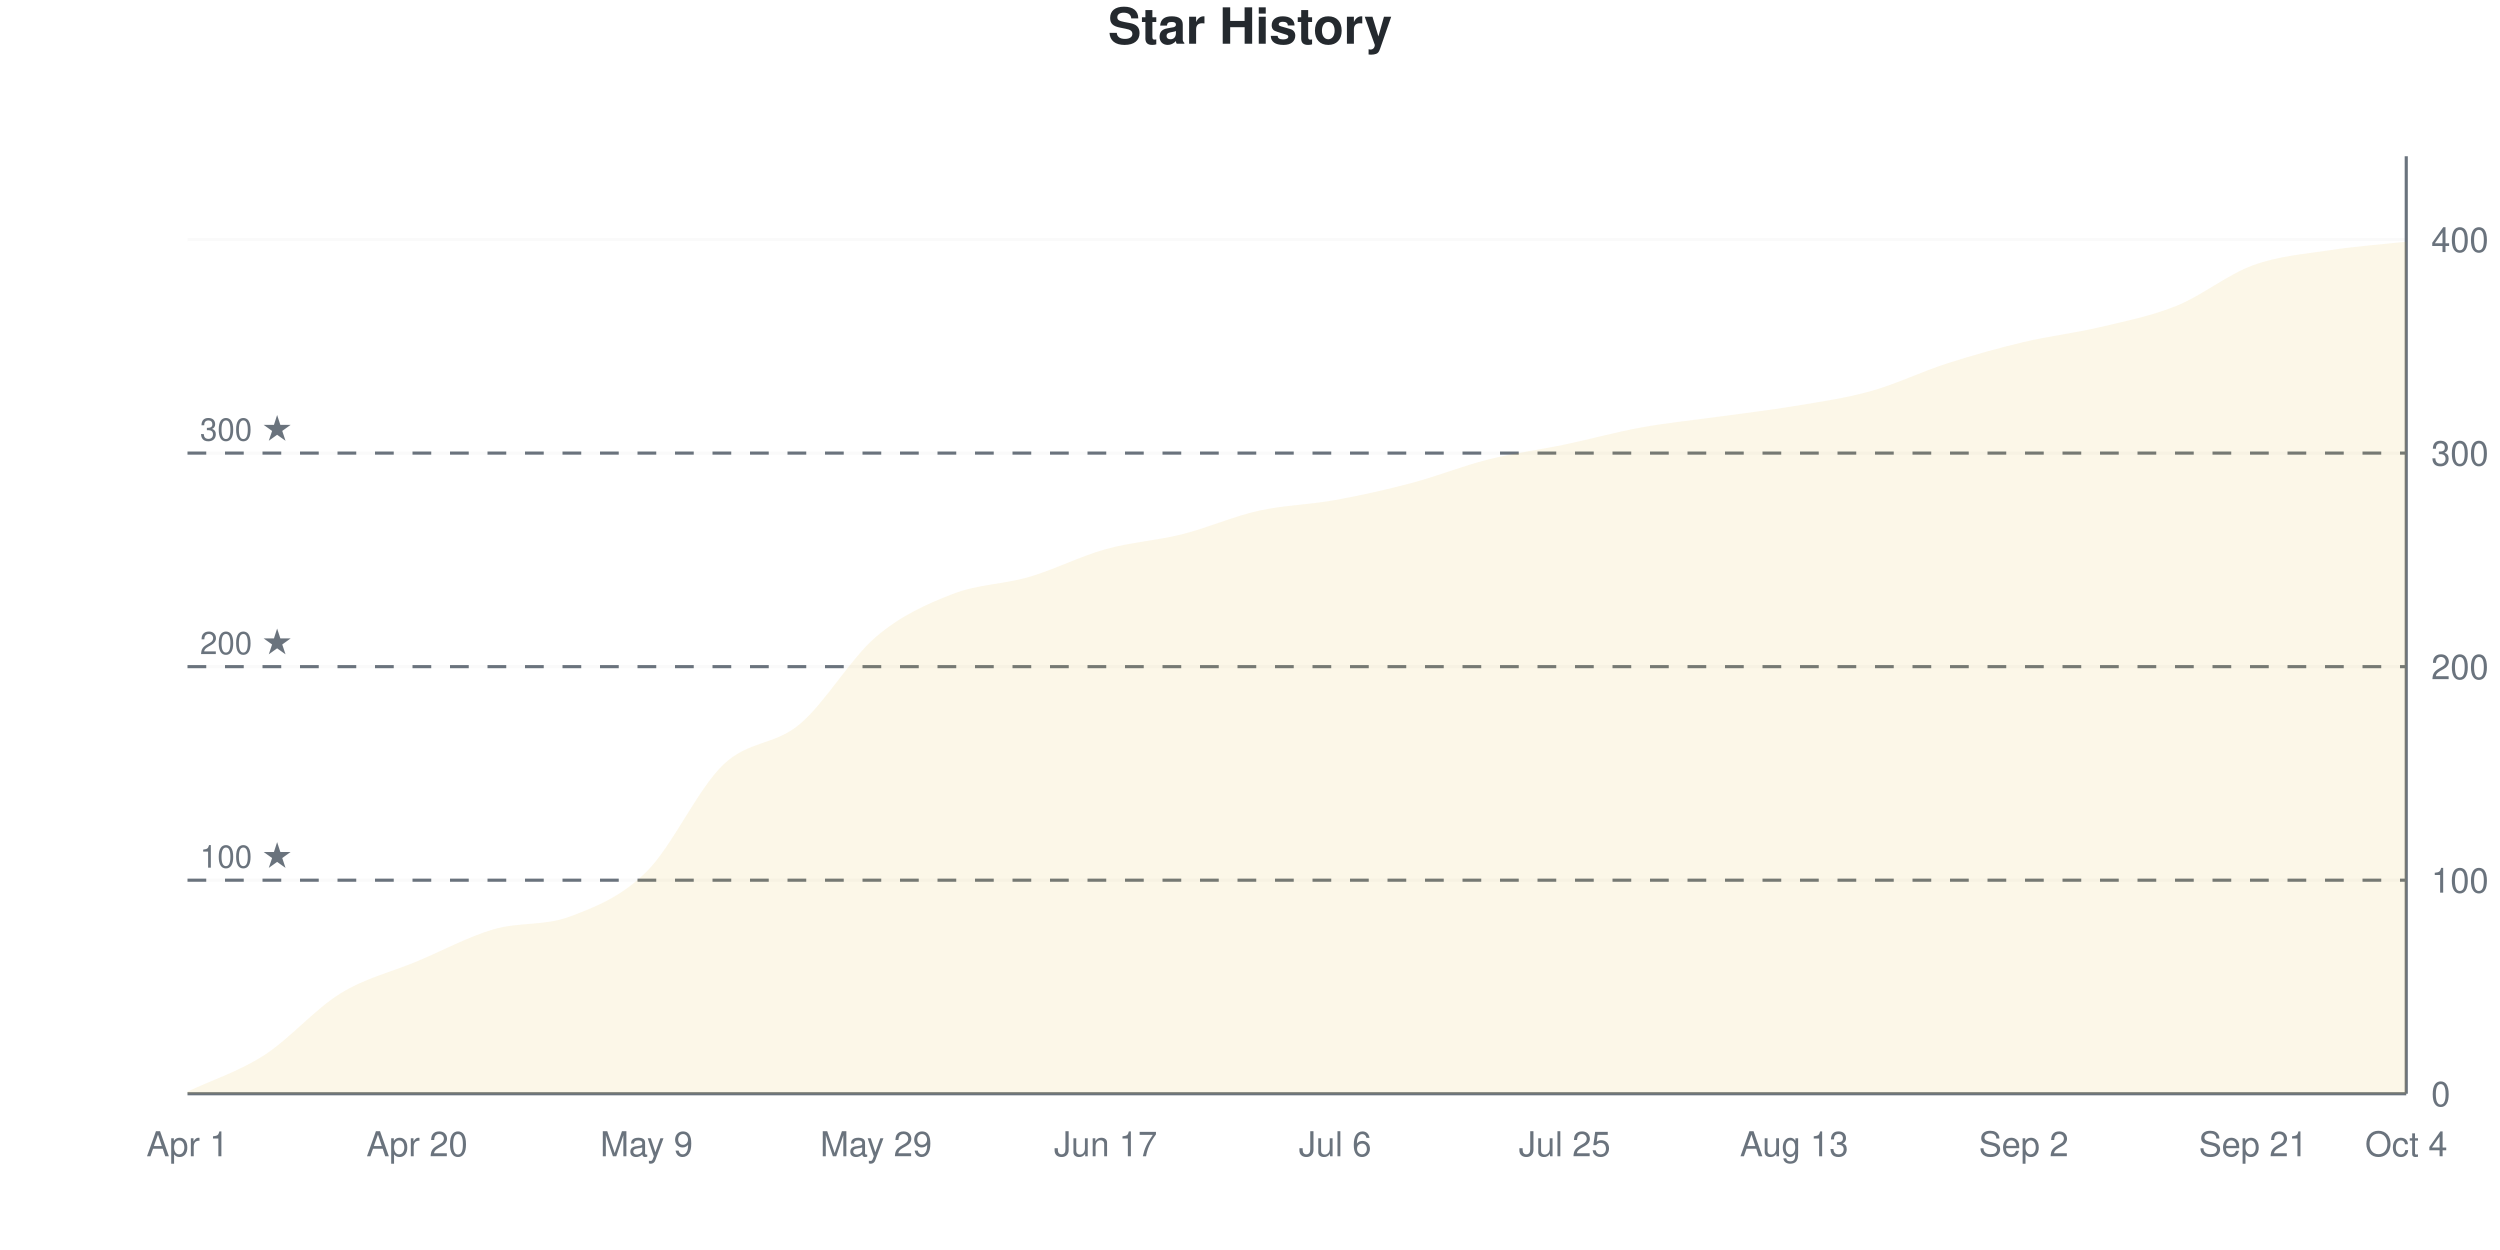
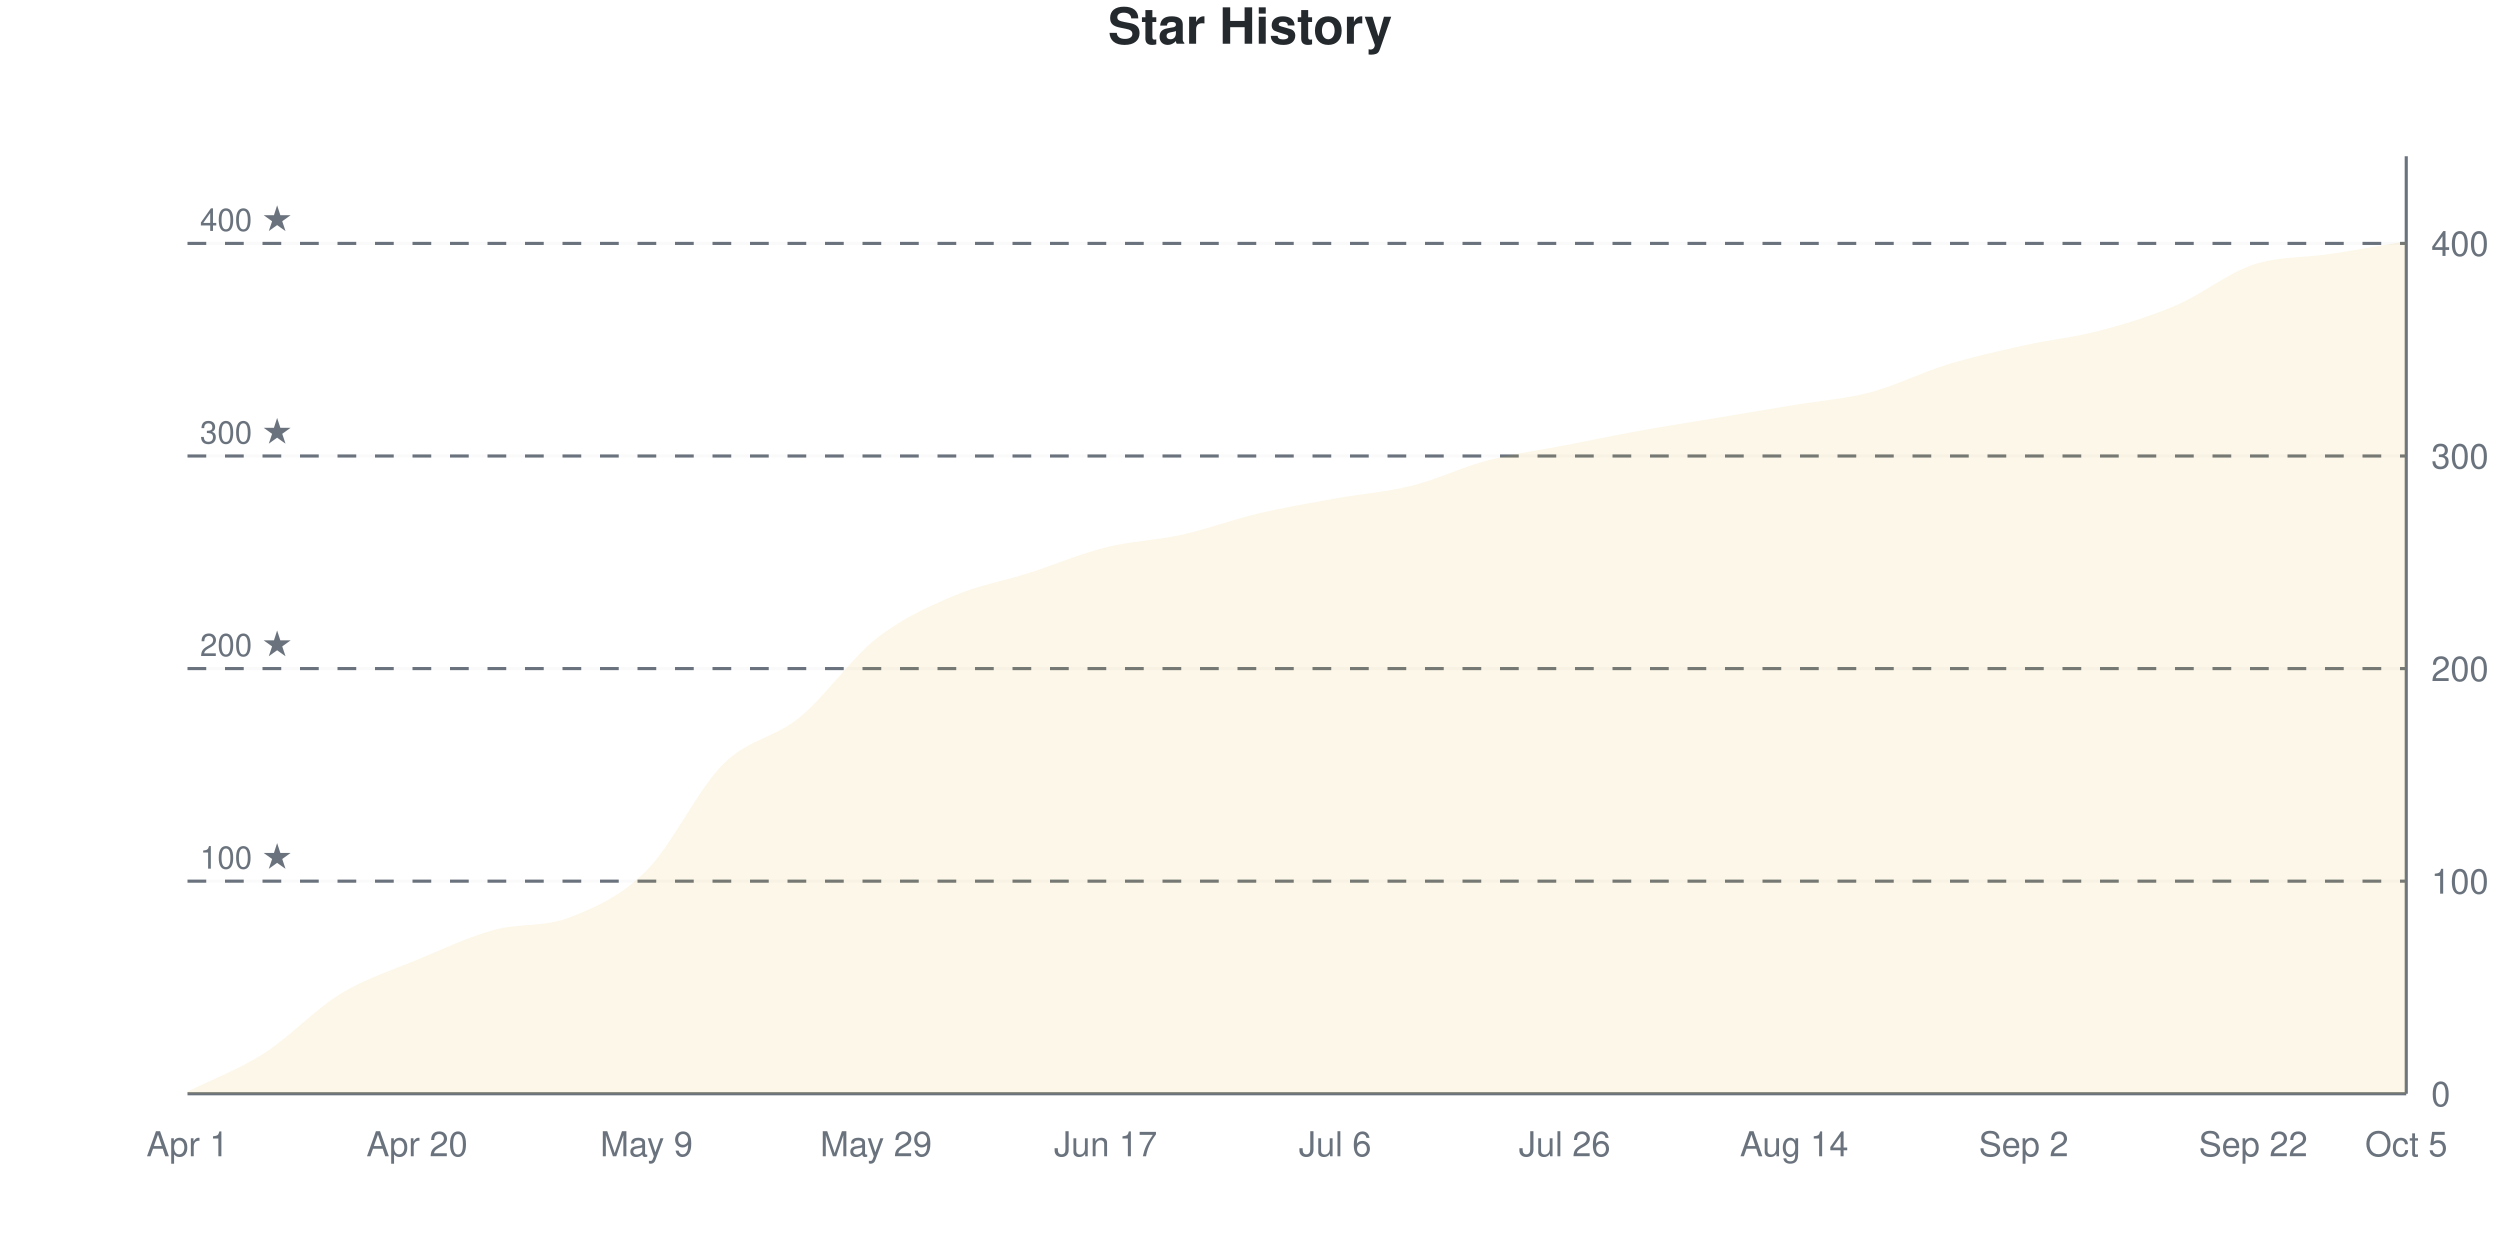
<svg xmlns="http://www.w3.org/2000/svg" viewBox="0 0 800 400" width="800" height="400">
  <style>
    @keyframes drawLine {
      to { stroke-dashoffset: 0; }
    }
    @keyframes fadeInPoint {
      from { opacity: 0; }
      to { opacity: 1; }
    }
    .data-line-0 {
-       stroke-dasharray: 1172;
-       stroke-dashoffset: 1172;
+       stroke-dasharray: 1171;
+       stroke-dashoffset: 1171;
      animation: drawLine 2s ease-out forwards;
    }
    .data-point {
      opacity: 0;
      animation: fadeInPoint 0.5s ease-out forwards;
    }
    .chart-bg { fill: #fff; }
    .chart-text { fill: #24292e; }
    .chart-muted { fill: #6a737d; }
    .chart-grid { stroke: #eee; }
    .chart-axis { stroke: #6a737d; }
    @media (prefers-color-scheme: dark) {
      .chart-bg { fill: #0d1117; }
      .chart-text { fill: #e6edf3; }
      .chart-muted { fill: #8b949e; }
      .chart-grid { stroke: #21262d; }
      .chart-axis { stroke: #8b949e; }
    }
  </style>
  <rect width="800" height="400" class="chart-bg" />
  <text x="400" y="14" text-anchor="middle" class="chart-text" font-size="16" font-weight="bold" font-family="-apple-system, BlinkMacSystemFont, 'Segoe UI', Helvetica, Arial, sans-serif">Star History</text>
  <g class="grid">
    <line x1="60" y1="350" x2="770" y2="350" class="chart-grid" stroke-opacity="0.3" />
    <text x="778" y="354" text-anchor="start" class="chart-muted" font-size="11" font-family="-apple-system, BlinkMacSystemFont, 'Segoe UI', Helvetica, Arial, sans-serif">0</text>
-     <line x1="60" y1="281.663" x2="770" y2="281.663" class="chart-grid" stroke-opacity="0.3" />
-     <text x="778" y="285.663" text-anchor="start" class="chart-muted" font-size="11" font-family="-apple-system, BlinkMacSystemFont, 'Segoe UI', Helvetica, Arial, sans-serif">100</text>
-     <line x1="60" y1="213.326" x2="770" y2="213.326" class="chart-grid" stroke-opacity="0.3" />
-     <text x="778" y="217.326" text-anchor="start" class="chart-muted" font-size="11" font-family="-apple-system, BlinkMacSystemFont, 'Segoe UI', Helvetica, Arial, sans-serif">200</text>
-     <line x1="60" y1="144.989" x2="770" y2="144.989" class="chart-grid" stroke-opacity="0.3" />
-     <text x="778" y="148.989" text-anchor="start" class="chart-muted" font-size="11" font-family="-apple-system, BlinkMacSystemFont, 'Segoe UI', Helvetica, Arial, sans-serif">300</text>
-     <line x1="60" y1="76.651" x2="770" y2="76.651" class="chart-grid" stroke-opacity="0.3" />
-     <text x="778" y="80.651" text-anchor="start" class="chart-muted" font-size="11" font-family="-apple-system, BlinkMacSystemFont, 'Segoe UI', Helvetica, Arial, sans-serif">400</text>
+     <line x1="60" y1="281.973" x2="770" y2="281.973" class="chart-grid" stroke-opacity="0.3" />
+     <text x="778" y="285.973" text-anchor="start" class="chart-muted" font-size="11" font-family="-apple-system, BlinkMacSystemFont, 'Segoe UI', Helvetica, Arial, sans-serif">100</text>
+     <line x1="60" y1="213.946" x2="770" y2="213.946" class="chart-grid" stroke-opacity="0.3" />
+     <text x="778" y="217.946" text-anchor="start" class="chart-muted" font-size="11" font-family="-apple-system, BlinkMacSystemFont, 'Segoe UI', Helvetica, Arial, sans-serif">200</text>
+     <line x1="60" y1="145.918" x2="770" y2="145.918" class="chart-grid" stroke-opacity="0.3" />
+     <text x="778" y="149.918" text-anchor="start" class="chart-muted" font-size="11" font-family="-apple-system, BlinkMacSystemFont, 'Segoe UI', Helvetica, Arial, sans-serif">300</text>
+     <line x1="60" y1="77.891" x2="770" y2="77.891" class="chart-grid" stroke-opacity="0.3" />
+     <text x="778" y="81.891" text-anchor="start" class="chart-muted" font-size="11" font-family="-apple-system, BlinkMacSystemFont, 'Segoe UI', Helvetica, Arial, sans-serif">400</text>
  </g>
  <g class="milestones">
-     <line x1="60" y1="281.663" x2="770" y2="281.663" class="chart-axis" stroke-width="1" stroke-dasharray="6,6" />
-     <text x="64" y="277.663" class="chart-muted" font-size="10" font-family="-apple-system, BlinkMacSystemFont, 'Segoe UI', Helvetica, Arial, sans-serif">100 ★</text>
-     <line x1="60" y1="213.326" x2="770" y2="213.326" class="chart-axis" stroke-width="1" stroke-dasharray="6,6" />
-     <text x="64" y="209.326" class="chart-muted" font-size="10" font-family="-apple-system, BlinkMacSystemFont, 'Segoe UI', Helvetica, Arial, sans-serif">200 ★</text>
-     <line x1="60" y1="144.989" x2="770" y2="144.989" class="chart-axis" stroke-width="1" stroke-dasharray="6,6" />
-     <text x="64" y="140.989" class="chart-muted" font-size="10" font-family="-apple-system, BlinkMacSystemFont, 'Segoe UI', Helvetica, Arial, sans-serif">300 ★</text>
+     <line x1="60" y1="281.973" x2="770" y2="281.973" class="chart-axis" stroke-width="1" stroke-dasharray="6,6" />
+     <text x="64" y="277.973" class="chart-muted" font-size="10" font-family="-apple-system, BlinkMacSystemFont, 'Segoe UI', Helvetica, Arial, sans-serif">100 ★</text>
+     <line x1="60" y1="213.946" x2="770" y2="213.946" class="chart-axis" stroke-width="1" stroke-dasharray="6,6" />
+     <text x="64" y="209.946" class="chart-muted" font-size="10" font-family="-apple-system, BlinkMacSystemFont, 'Segoe UI', Helvetica, Arial, sans-serif">200 ★</text>
+     <line x1="60" y1="145.918" x2="770" y2="145.918" class="chart-axis" stroke-width="1" stroke-dasharray="6,6" />
+     <text x="64" y="141.918" class="chart-muted" font-size="10" font-family="-apple-system, BlinkMacSystemFont, 'Segoe UI', Helvetica, Arial, sans-serif">300 ★</text>
+     <line x1="60" y1="77.891" x2="770" y2="77.891" class="chart-axis" stroke-width="1" stroke-dasharray="6,6" />
+     <text x="64" y="73.891" class="chart-muted" font-size="10" font-family="-apple-system, BlinkMacSystemFont, 'Segoe UI', Helvetica, Arial, sans-serif">400 ★</text>
  </g>
  <g class="x-axis">
    <text x="60" y="370" text-anchor="middle" class="chart-muted" font-size="11" font-family="-apple-system, BlinkMacSystemFont, 'Segoe UI', Helvetica, Arial, sans-serif">Apr 1</text>
    <text x="133.448" y="370" text-anchor="middle" class="chart-muted" font-size="11" font-family="-apple-system, BlinkMacSystemFont, 'Segoe UI', Helvetica, Arial, sans-serif">Apr 20</text>
    <text x="206.897" y="370" text-anchor="middle" class="chart-muted" font-size="11" font-family="-apple-system, BlinkMacSystemFont, 'Segoe UI', Helvetica, Arial, sans-serif">May 9</text>
    <text x="280.345" y="370" text-anchor="middle" class="chart-muted" font-size="11" font-family="-apple-system, BlinkMacSystemFont, 'Segoe UI', Helvetica, Arial, sans-serif">May 29</text>
    <text x="353.793" y="370" text-anchor="middle" class="chart-muted" font-size="11" font-family="-apple-system, BlinkMacSystemFont, 'Segoe UI', Helvetica, Arial, sans-serif">Jun 17</text>
    <text x="427.241" y="370" text-anchor="middle" class="chart-muted" font-size="11" font-family="-apple-system, BlinkMacSystemFont, 'Segoe UI', Helvetica, Arial, sans-serif">Jul 6</text>
-     <text x="500.69" y="370" text-anchor="middle" class="chart-muted" font-size="11" font-family="-apple-system, BlinkMacSystemFont, 'Segoe UI', Helvetica, Arial, sans-serif">Jul 25</text>
-     <text x="574.138" y="370" text-anchor="middle" class="chart-muted" font-size="11" font-family="-apple-system, BlinkMacSystemFont, 'Segoe UI', Helvetica, Arial, sans-serif">Aug 13</text>
+     <text x="500.69" y="370" text-anchor="middle" class="chart-muted" font-size="11" font-family="-apple-system, BlinkMacSystemFont, 'Segoe UI', Helvetica, Arial, sans-serif">Jul 26</text>
+     <text x="574.138" y="370" text-anchor="middle" class="chart-muted" font-size="11" font-family="-apple-system, BlinkMacSystemFont, 'Segoe UI', Helvetica, Arial, sans-serif">Aug 14</text>
    <text x="647.586" y="370" text-anchor="middle" class="chart-muted" font-size="11" font-family="-apple-system, BlinkMacSystemFont, 'Segoe UI', Helvetica, Arial, sans-serif">Sep 2</text>
-     <text x="721.034" y="370" text-anchor="middle" class="chart-muted" font-size="11" font-family="-apple-system, BlinkMacSystemFont, 'Segoe UI', Helvetica, Arial, sans-serif">Sep 21</text>
-     <text x="770" y="370" text-anchor="middle" class="chart-muted" font-size="11" font-family="-apple-system, BlinkMacSystemFont, 'Segoe UI', Helvetica, Arial, sans-serif">Oct 4</text>
+     <text x="721.034" y="370" text-anchor="middle" class="chart-muted" font-size="11" font-family="-apple-system, BlinkMacSystemFont, 'Segoe UI', Helvetica, Arial, sans-serif">Sep 22</text>
+     <text x="770" y="370" text-anchor="middle" class="chart-muted" font-size="11" font-family="-apple-system, BlinkMacSystemFont, 'Segoe UI', Helvetica, Arial, sans-serif">Oct 5</text>
  </g>
  <line x1="770" y1="50" x2="770" y2="350" class="chart-axis" stroke-width="1" />
  <line x1="60" y1="350" x2="770" y2="350" class="chart-axis" stroke-width="1" />
-   <path d="M60,350 L60,349.317 C68.161,345.444 76.322,342.938 84.483,337.699 C92.644,332.46 100.805,322.893 108.966,317.882 C117.126,312.87 125.287,311.048 133.448,307.631 C141.609,304.214 149.77,299.772 157.931,297.38 C166.092,294.989 174.253,296.355 182.414,293.28 C190.575,290.205 198.736,287.016 206.897,278.929 C215.057,270.843 223.218,252.62 231.379,244.761 C239.54,236.902 247.701,238.61 255.862,231.777 C264.023,224.943 272.184,210.706 280.345,203.759 C288.506,196.811 296.667,193.28 304.828,190.091 C312.989,186.902 321.149,187.016 329.31,184.624 C337.471,182.232 345.632,178.018 353.793,175.74 C361.954,173.462 370.115,173.007 378.276,170.957 C386.437,168.907 394.598,165.262 402.759,163.44 C410.92,161.617 419.08,161.503 427.241,160.023 C435.402,158.542 443.563,156.72 451.724,154.556 C459.885,152.392 468.046,149.089 476.207,147.039 C484.368,144.989 492.529,143.964 500.69,142.255 C508.851,140.547 517.011,138.269 525.172,136.788 C533.333,135.308 541.494,134.51 549.655,133.371 C557.816,132.232 565.977,131.321 574.138,129.954 C582.299,128.588 590.46,127.449 598.621,125.171 C606.782,122.893 614.943,118.907 623.103,116.287 C631.264,113.667 639.425,111.39 647.586,109.453 C655.747,107.517 663.908,106.606 672.069,104.67 C680.23,102.733 688.391,101.139 696.552,97.836 C704.713,94.533 712.874,87.813 721.034,84.852 C729.195,81.891 737.356,81.321 745.517,80.068 C753.678,78.815 761.839,78.246 770,77.335 L770,350 L60,350 Z" fill="#dfb317" fill-opacity="0.1" />
-   <path d="M60,350 L60,349.317 C68.161,345.444 76.322,342.938 84.483,337.699 C92.644,332.46 100.805,322.893 108.966,317.882 C117.126,312.87 125.287,311.048 133.448,307.631 C141.609,304.214 149.77,299.772 157.931,297.38 C166.092,294.989 174.253,296.355 182.414,293.28 C190.575,290.205 198.736,287.016 206.897,278.929 C215.057,270.843 223.218,252.62 231.379,244.761 C239.54,236.902 247.701,238.61 255.862,231.777 C264.023,224.943 272.184,210.706 280.345,203.759 C288.506,196.811 296.667,193.28 304.828,190.091 C312.989,186.902 321.149,187.016 329.31,184.624 C337.471,182.232 345.632,178.018 353.793,175.74 C361.954,173.462 370.115,173.007 378.276,170.957 C386.437,168.907 394.598,165.262 402.759,163.44 C410.92,161.617 419.08,161.503 427.241,160.023 C435.402,158.542 443.563,156.72 451.724,154.556 C459.885,152.392 468.046,149.089 476.207,147.039 C484.368,144.989 492.529,143.964 500.69,142.255 C508.851,140.547 517.011,138.269 525.172,136.788 C533.333,135.308 541.494,134.51 549.655,133.371 C557.816,132.232 565.977,131.321 574.138,129.954 C582.299,128.588 590.46,127.449 598.621,125.171 C606.782,122.893 614.943,118.907 623.103,116.287 C631.264,113.667 639.425,111.39 647.586,109.453 C655.747,107.517 663.908,106.606 672.069,104.67 C680.23,102.733 688.391,101.139 696.552,97.836 C704.713,94.533 712.874,87.813 721.034,84.852 C729.195,81.891 737.356,81.321 745.517,80.068 C753.678,78.815 761.839,78.246 770,77.335" fill="none" stroke="#dfb317" stroke-width="2.5" class="data-line-0" />
+   <path d="M60,350 L60,349.32 C68.161,345.238 76.322,342.29 84.483,337.075 C92.644,331.859 100.805,323.016 108.966,318.027 C117.126,313.039 125.287,310.544 133.448,307.143 C141.609,303.741 149.77,299.887 157.931,297.619 C166.092,295.351 174.253,296.712 182.414,293.537 C190.575,290.363 198.736,286.735 206.897,278.571 C215.057,270.408 223.218,252.721 231.379,244.558 C239.54,236.395 247.701,236.281 255.862,229.592 C264.023,222.902 272.184,210.884 280.345,204.422 C288.506,197.959 296.667,194.331 304.828,190.816 C312.989,187.302 321.149,185.941 329.31,183.333 C337.471,180.726 345.632,177.211 353.793,175.17 C361.954,173.129 370.115,172.902 378.276,171.088 C386.437,169.274 394.598,166.213 402.759,164.286 C410.92,162.358 419.08,160.998 427.241,159.524 C435.402,158.05 443.563,157.483 451.724,155.442 C459.885,153.401 468.046,149.433 476.207,147.279 C484.368,145.125 492.529,144.104 500.69,142.517 C508.851,140.93 517.011,139.229 525.172,137.755 C533.333,136.281 541.494,135.034 549.655,133.673 C557.816,132.313 565.977,130.952 574.138,129.592 C582.299,128.231 590.46,127.664 598.621,125.51 C606.782,123.356 614.943,119.161 623.103,116.667 C631.264,114.172 639.425,112.358 647.586,110.544 C655.747,108.73 663.908,107.937 672.069,105.782 C680.23,103.628 688.391,101.134 696.552,97.619 C704.713,94.104 712.874,87.415 721.034,84.694 C729.195,81.973 737.356,82.54 745.517,81.293 C753.678,80.045 761.839,78.571 770,77.211 L770,350 L60,350 Z" fill="#dfb317" fill-opacity="0.1" />
+   <path d="M60,350 L60,349.32 C68.161,345.238 76.322,342.29 84.483,337.075 C92.644,331.859 100.805,323.016 108.966,318.027 C117.126,313.039 125.287,310.544 133.448,307.143 C141.609,303.741 149.77,299.887 157.931,297.619 C166.092,295.351 174.253,296.712 182.414,293.537 C190.575,290.363 198.736,286.735 206.897,278.571 C215.057,270.408 223.218,252.721 231.379,244.558 C239.54,236.395 247.701,236.281 255.862,229.592 C264.023,222.902 272.184,210.884 280.345,204.422 C288.506,197.959 296.667,194.331 304.828,190.816 C312.989,187.302 321.149,185.941 329.31,183.333 C337.471,180.726 345.632,177.211 353.793,175.17 C361.954,173.129 370.115,172.902 378.276,171.088 C386.437,169.274 394.598,166.213 402.759,164.286 C410.92,162.358 419.08,160.998 427.241,159.524 C435.402,158.05 443.563,157.483 451.724,155.442 C459.885,153.401 468.046,149.433 476.207,147.279 C484.368,145.125 492.529,144.104 500.69,142.517 C508.851,140.93 517.011,139.229 525.172,137.755 C533.333,136.281 541.494,135.034 549.655,133.673 C557.816,132.313 565.977,130.952 574.138,129.592 C582.299,128.231 590.46,127.664 598.621,125.51 C606.782,123.356 614.943,119.161 623.103,116.667 C631.264,114.172 639.425,112.358 647.586,110.544 C655.747,108.73 663.908,107.937 672.069,105.782 C680.23,103.628 688.391,101.134 696.552,97.619 C704.713,94.104 712.874,87.415 721.034,84.694 C729.195,81.973 737.356,82.54 745.517,81.293 C753.678,80.045 761.839,78.571 770,77.211" fill="none" stroke="#dfb317" stroke-width="2.5" class="data-line-0" />
  <g class="points">
-     <circle cx="60" cy="349.317" r="4" fill="#dfb317" class="data-point" style="animation-delay: 1.50s" />
-     <circle cx="84.483" cy="337.699" r="4" fill="#dfb317" class="data-point" style="animation-delay: 1.55s" />
-     <circle cx="108.966" cy="317.882" r="4" fill="#dfb317" class="data-point" style="animation-delay: 1.60s" />
-     <circle cx="133.448" cy="307.631" r="4" fill="#dfb317" class="data-point" style="animation-delay: 1.65s" />
-     <circle cx="157.931" cy="297.38" r="4" fill="#dfb317" class="data-point" style="animation-delay: 1.70s" />
-     <circle cx="182.414" cy="293.28" r="4" fill="#dfb317" class="data-point" style="animation-delay: 1.75s" />
-     <circle cx="206.897" cy="278.929" r="4" fill="#dfb317" class="data-point" style="animation-delay: 1.80s" />
-     <circle cx="231.379" cy="244.761" r="4" fill="#dfb317" class="data-point" style="animation-delay: 1.85s" />
-     <circle cx="255.862" cy="231.777" r="4" fill="#dfb317" class="data-point" style="animation-delay: 1.90s" />
-     <circle cx="280.345" cy="203.759" r="4" fill="#dfb317" class="data-point" style="animation-delay: 1.95s" />
-     <circle cx="304.828" cy="190.091" r="4" fill="#dfb317" class="data-point" style="animation-delay: 2.00s" />
-     <circle cx="329.31" cy="184.624" r="4" fill="#dfb317" class="data-point" style="animation-delay: 2.05s" />
-     <circle cx="353.793" cy="175.74" r="4" fill="#dfb317" class="data-point" style="animation-delay: 2.10s" />
-     <circle cx="378.276" cy="170.957" r="4" fill="#dfb317" class="data-point" style="animation-delay: 2.15s" />
-     <circle cx="402.759" cy="163.44" r="4" fill="#dfb317" class="data-point" style="animation-delay: 2.20s" />
-     <circle cx="427.241" cy="160.023" r="4" fill="#dfb317" class="data-point" style="animation-delay: 2.25s" />
-     <circle cx="451.724" cy="154.556" r="4" fill="#dfb317" class="data-point" style="animation-delay: 2.30s" />
-     <circle cx="476.207" cy="147.039" r="4" fill="#dfb317" class="data-point" style="animation-delay: 2.35s" />
-     <circle cx="500.69" cy="142.255" r="4" fill="#dfb317" class="data-point" style="animation-delay: 2.40s" />
-     <circle cx="525.172" cy="136.788" r="4" fill="#dfb317" class="data-point" style="animation-delay: 2.45s" />
-     <circle cx="549.655" cy="133.371" r="4" fill="#dfb317" class="data-point" style="animation-delay: 2.50s" />
-     <circle cx="574.138" cy="129.954" r="4" fill="#dfb317" class="data-point" style="animation-delay: 2.55s" />
-     <circle cx="598.621" cy="125.171" r="4" fill="#dfb317" class="data-point" style="animation-delay: 2.60s" />
-     <circle cx="623.103" cy="116.287" r="4" fill="#dfb317" class="data-point" style="animation-delay: 2.65s" />
-     <circle cx="647.586" cy="109.453" r="4" fill="#dfb317" class="data-point" style="animation-delay: 2.70s" />
-     <circle cx="672.069" cy="104.67" r="4" fill="#dfb317" class="data-point" style="animation-delay: 2.75s" />
-     <circle cx="696.552" cy="97.836" r="4" fill="#dfb317" class="data-point" style="animation-delay: 2.80s" />
-     <circle cx="721.034" cy="84.852" r="4" fill="#dfb317" class="data-point" style="animation-delay: 2.85s" />
-     <circle cx="745.517" cy="80.068" r="4" fill="#dfb317" class="data-point" style="animation-delay: 2.90s" />
-     <circle cx="770" cy="77.335" r="4" fill="#dfb317" class="data-point" style="animation-delay: 2.95s" />
+     <circle cx="60" cy="349.32" r="4" fill="#dfb317" class="data-point" style="animation-delay: 1.50s" />
+     <circle cx="84.483" cy="337.075" r="4" fill="#dfb317" class="data-point" style="animation-delay: 1.55s" />
+     <circle cx="108.966" cy="318.027" r="4" fill="#dfb317" class="data-point" style="animation-delay: 1.60s" />
+     <circle cx="133.448" cy="307.143" r="4" fill="#dfb317" class="data-point" style="animation-delay: 1.65s" />
+     <circle cx="157.931" cy="297.619" r="4" fill="#dfb317" class="data-point" style="animation-delay: 1.70s" />
+     <circle cx="182.414" cy="293.537" r="4" fill="#dfb317" class="data-point" style="animation-delay: 1.75s" />
+     <circle cx="206.897" cy="278.571" r="4" fill="#dfb317" class="data-point" style="animation-delay: 1.80s" />
+     <circle cx="231.379" cy="244.558" r="4" fill="#dfb317" class="data-point" style="animation-delay: 1.85s" />
+     <circle cx="255.862" cy="229.592" r="4" fill="#dfb317" class="data-point" style="animation-delay: 1.90s" />
+     <circle cx="280.345" cy="204.422" r="4" fill="#dfb317" class="data-point" style="animation-delay: 1.95s" />
+     <circle cx="304.828" cy="190.816" r="4" fill="#dfb317" class="data-point" style="animation-delay: 2.00s" />
+     <circle cx="329.31" cy="183.333" r="4" fill="#dfb317" class="data-point" style="animation-delay: 2.05s" />
+     <circle cx="353.793" cy="175.17" r="4" fill="#dfb317" class="data-point" style="animation-delay: 2.10s" />
+     <circle cx="378.276" cy="171.088" r="4" fill="#dfb317" class="data-point" style="animation-delay: 2.15s" />
+     <circle cx="402.759" cy="164.286" r="4" fill="#dfb317" class="data-point" style="animation-delay: 2.20s" />
+     <circle cx="427.241" cy="159.524" r="4" fill="#dfb317" class="data-point" style="animation-delay: 2.25s" />
+     <circle cx="451.724" cy="155.442" r="4" fill="#dfb317" class="data-point" style="animation-delay: 2.30s" />
+     <circle cx="476.207" cy="147.279" r="4" fill="#dfb317" class="data-point" style="animation-delay: 2.35s" />
+     <circle cx="500.69" cy="142.517" r="4" fill="#dfb317" class="data-point" style="animation-delay: 2.40s" />
+     <circle cx="525.172" cy="137.755" r="4" fill="#dfb317" class="data-point" style="animation-delay: 2.45s" />
+     <circle cx="549.655" cy="133.673" r="4" fill="#dfb317" class="data-point" style="animation-delay: 2.50s" />
+     <circle cx="574.138" cy="129.592" r="4" fill="#dfb317" class="data-point" style="animation-delay: 2.55s" />
+     <circle cx="598.621" cy="125.51" r="4" fill="#dfb317" class="data-point" style="animation-delay: 2.60s" />
+     <circle cx="623.103" cy="116.667" r="4" fill="#dfb317" class="data-point" style="animation-delay: 2.65s" />
+     <circle cx="647.586" cy="110.544" r="4" fill="#dfb317" class="data-point" style="animation-delay: 2.70s" />
+     <circle cx="672.069" cy="105.782" r="4" fill="#dfb317" class="data-point" style="animation-delay: 2.75s" />
+     <circle cx="696.552" cy="97.619" r="4" fill="#dfb317" class="data-point" style="animation-delay: 2.80s" />
+     <circle cx="721.034" cy="84.694" r="4" fill="#dfb317" class="data-point" style="animation-delay: 2.85s" />
+     <circle cx="745.517" cy="81.293" r="4" fill="#dfb317" class="data-point" style="animation-delay: 2.90s" />
+     <circle cx="770" cy="77.211" r="4" fill="#dfb317" class="data-point" style="animation-delay: 2.95s" />
  </g>
</svg>
